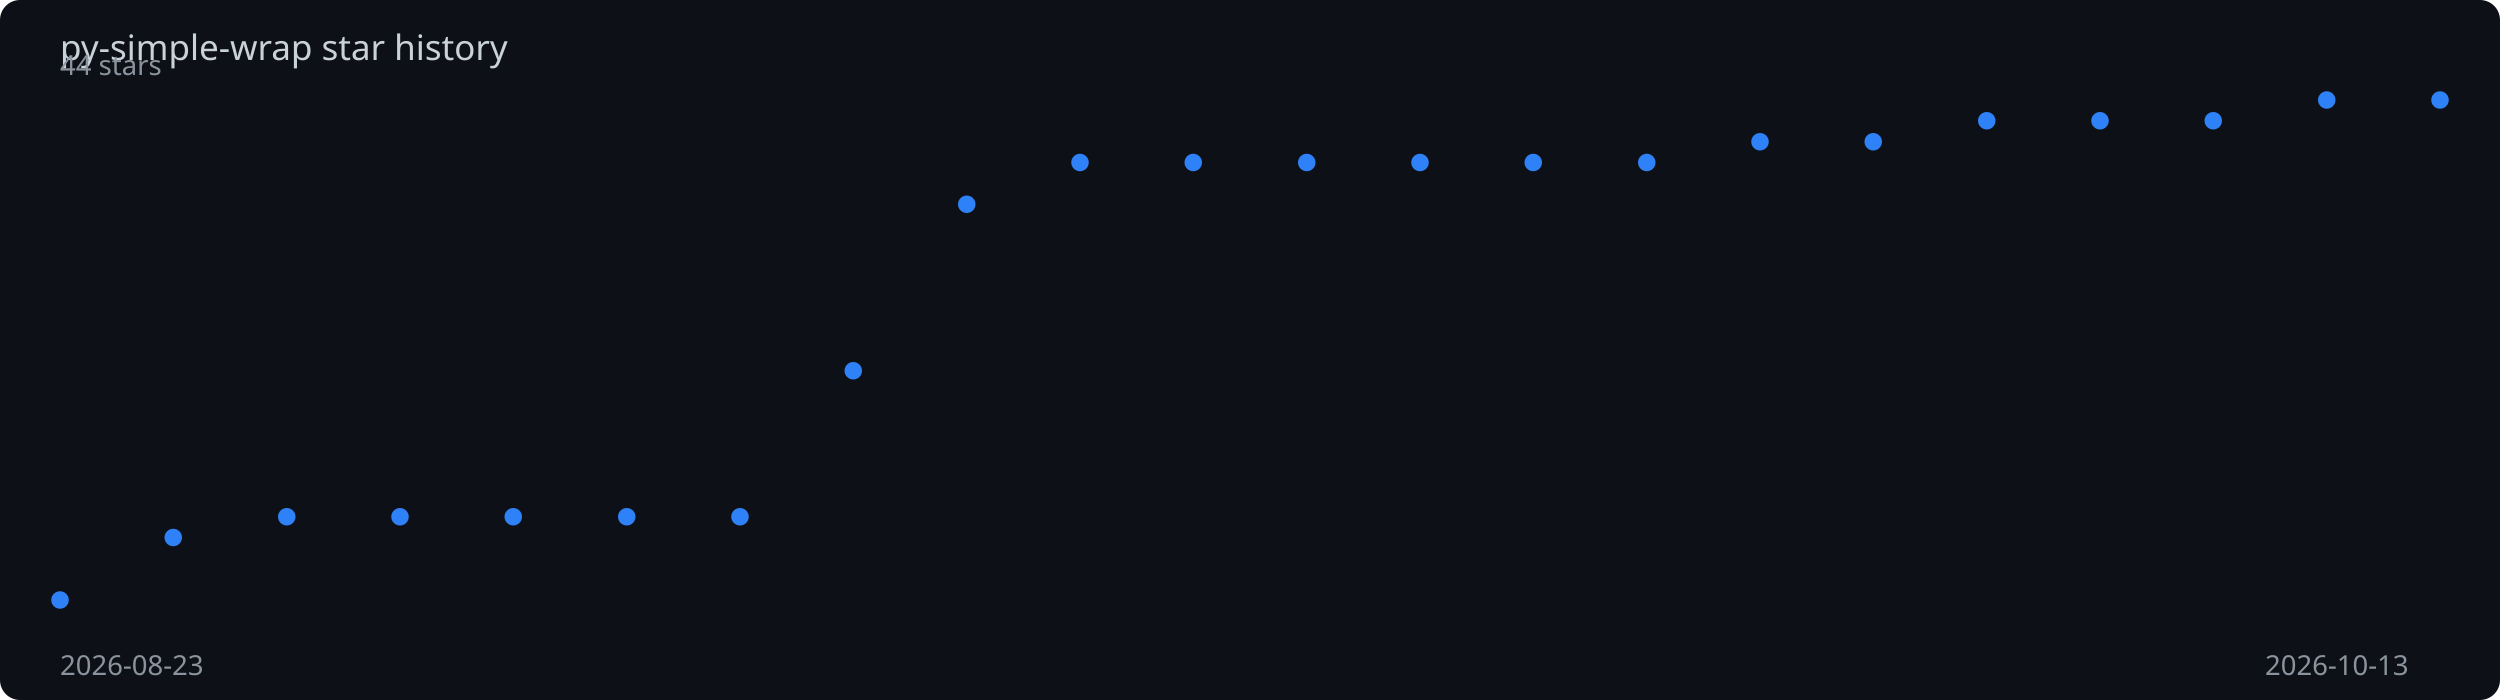
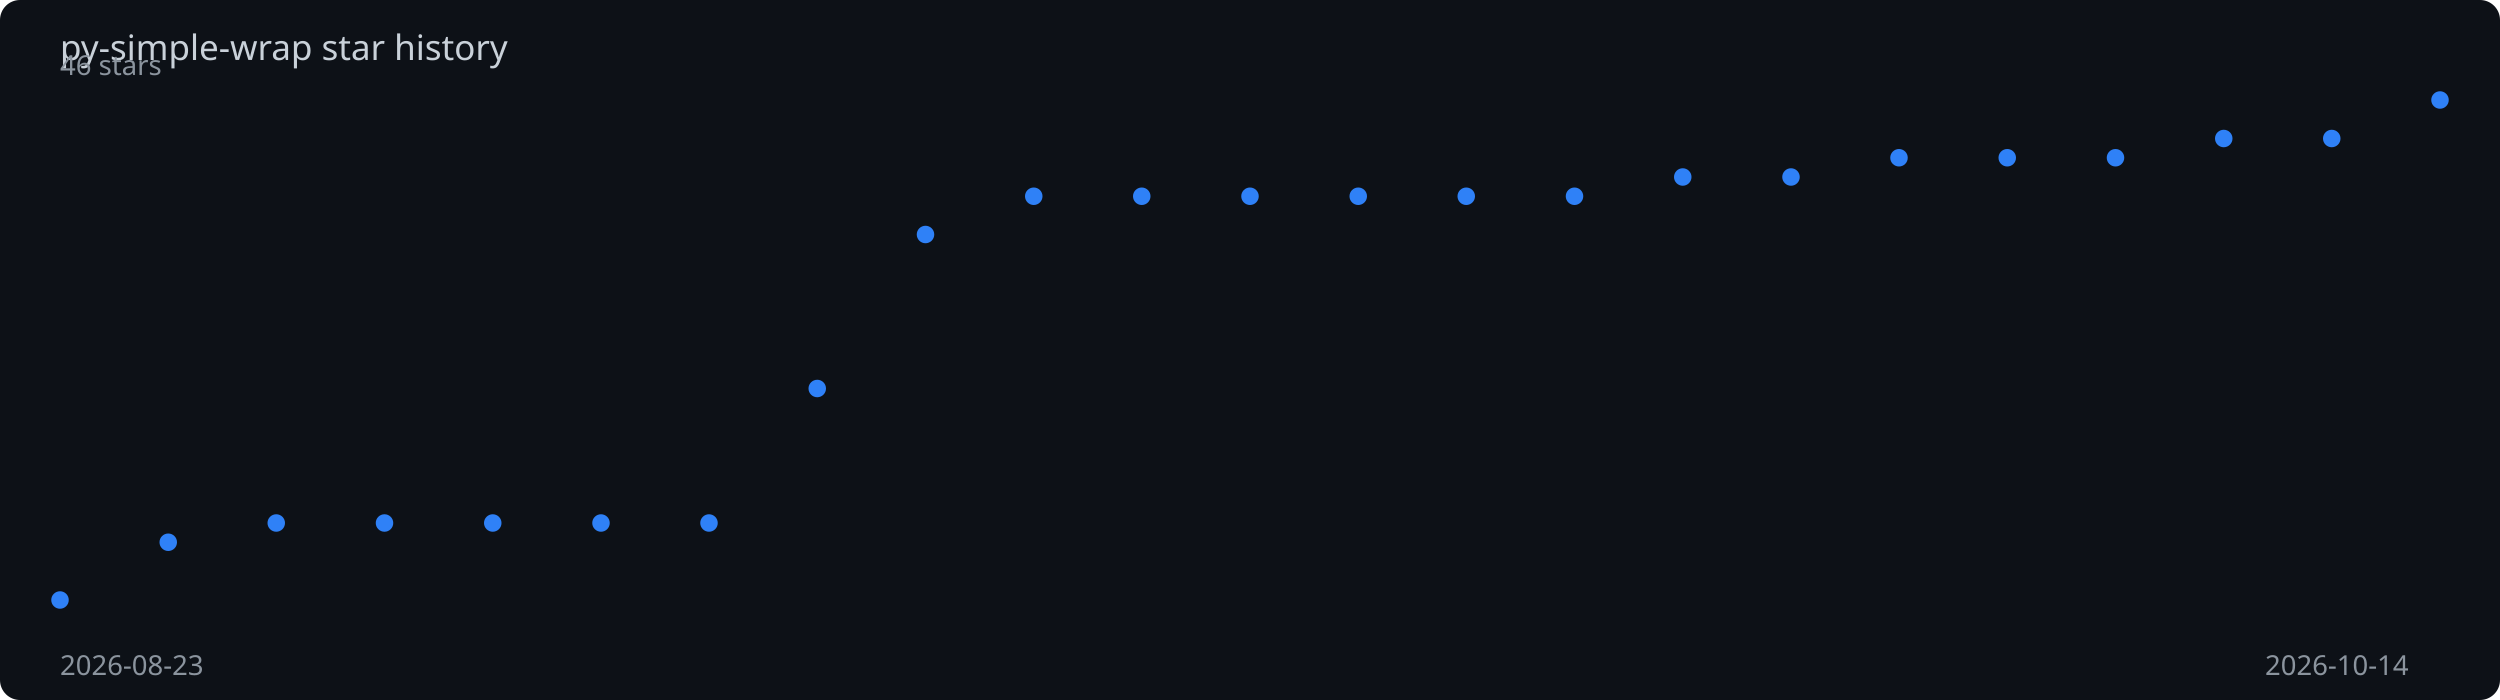
<svg xmlns="http://www.w3.org/2000/svg" viewBox="0 0 1000 280" width="100%" height="280">
  <rect width="1000" height="280" fill="#0d1117" rx="8" />
  <text x="24" y="24" fill="#c9d1d9" font-family="sans-serif" font-size="14">
    py-simple-wrap star history
  </text>
-   <polyline points="24.0,240.0 69.3,215.0 114.7,206.7 160.0,206.7 205.3,206.7 250.7,206.7 296.0,206.7 341.3,148.3 386.7,81.7 432.0,65.0 477.3,65.0 522.7,65.0 568.0,65.0 613.3,65.0 658.7,65.0 704.0,56.7 749.3,56.7 794.7,48.3 840.0,48.3 885.3,48.3 930.7,40.0 976.0,40.0" fill="none" stroke="#2f81f7" stroke-width="2" stroke-dasharray="1028.3" stroke-dashoffset="1028.3">
-     <animate attributeName="stroke-dashoffset" from="1028.3" to="0" dur="2s" fill="freeze" calcMode="spline" keySplines="0.4 0 0.2 1" />
+   <polyline points="24.0,240.0 67.3,216.9 110.5,209.2 153.8,209.2 197.1,209.2 240.4,209.2 283.6,209.2 326.9,155.4 370.2,93.8 413.5,78.5 456.7,78.5 500.0,78.5 543.3,78.5 586.5,78.5 629.8,78.5 673.1,70.8 716.4,70.8 759.6,63.1 802.9,63.1 846.2,63.1 889.5,55.4 932.7,55.4 976.0,40.0" fill="none" stroke="#2f81f7" stroke-width="2" stroke-dasharray="1023.6" stroke-dashoffset="1023.6">
+     <animate attributeName="stroke-dashoffset" from="1023.6" to="0" dur="2s" fill="freeze" calcMode="spline" keySplines="0.4 0 0.2 1" />
  </polyline>
  <circle cx="24.0" cy="240.0" r="3.5" fill="#2f81f7">
    <animate attributeName="opacity" from="0" to="1" begin="0.00s" dur="0.2s" fill="freeze" />
  </circle>
-   <circle cx="69.3" cy="215.0" r="3.5" fill="#2f81f7">
-     <animate attributeName="opacity" from="0" to="1" begin="0.10s" dur="0.2s" fill="freeze" />
+   <circle cx="67.3" cy="216.9" r="3.5" fill="#2f81f7">
+     <animate attributeName="opacity" from="0" to="1" begin="0.09s" dur="0.2s" fill="freeze" />
  </circle>
-   <circle cx="114.7" cy="206.7" r="3.5" fill="#2f81f7">
-     <animate attributeName="opacity" from="0" to="1" begin="0.19s" dur="0.2s" fill="freeze" />
+   <circle cx="110.5" cy="209.2" r="3.5" fill="#2f81f7">
+     <animate attributeName="opacity" from="0" to="1" begin="0.18s" dur="0.2s" fill="freeze" />
  </circle>
-   <circle cx="160.0" cy="206.7" r="3.5" fill="#2f81f7">
-     <animate attributeName="opacity" from="0" to="1" begin="0.29s" dur="0.2s" fill="freeze" />
+   <circle cx="153.8" cy="209.2" r="3.5" fill="#2f81f7">
+     <animate attributeName="opacity" from="0" to="1" begin="0.27s" dur="0.2s" fill="freeze" />
  </circle>
-   <circle cx="205.3" cy="206.7" r="3.5" fill="#2f81f7">
-     <animate attributeName="opacity" from="0" to="1" begin="0.38s" dur="0.2s" fill="freeze" />
+   <circle cx="197.1" cy="209.2" r="3.5" fill="#2f81f7">
+     <animate attributeName="opacity" from="0" to="1" begin="0.36s" dur="0.2s" fill="freeze" />
  </circle>
-   <circle cx="250.7" cy="206.7" r="3.5" fill="#2f81f7">
-     <animate attributeName="opacity" from="0" to="1" begin="0.48s" dur="0.2s" fill="freeze" />
+   <circle cx="240.4" cy="209.2" r="3.5" fill="#2f81f7">
+     <animate attributeName="opacity" from="0" to="1" begin="0.45s" dur="0.2s" fill="freeze" />
  </circle>
-   <circle cx="296.0" cy="206.7" r="3.5" fill="#2f81f7">
-     <animate attributeName="opacity" from="0" to="1" begin="0.57s" dur="0.2s" fill="freeze" />
+   <circle cx="283.6" cy="209.2" r="3.5" fill="#2f81f7">
+     <animate attributeName="opacity" from="0" to="1" begin="0.55s" dur="0.2s" fill="freeze" />
  </circle>
-   <circle cx="341.3" cy="148.3" r="3.5" fill="#2f81f7">
-     <animate attributeName="opacity" from="0" to="1" begin="0.67s" dur="0.2s" fill="freeze" />
+   <circle cx="326.9" cy="155.4" r="3.5" fill="#2f81f7">
+     <animate attributeName="opacity" from="0" to="1" begin="0.64s" dur="0.2s" fill="freeze" />
  </circle>
-   <circle cx="386.7" cy="81.7" r="3.5" fill="#2f81f7">
-     <animate attributeName="opacity" from="0" to="1" begin="0.76s" dur="0.2s" fill="freeze" />
+   <circle cx="370.2" cy="93.8" r="3.5" fill="#2f81f7">
+     <animate attributeName="opacity" from="0" to="1" begin="0.73s" dur="0.2s" fill="freeze" />
  </circle>
-   <circle cx="432.0" cy="65.0" r="3.5" fill="#2f81f7">
-     <animate attributeName="opacity" from="0" to="1" begin="0.86s" dur="0.2s" fill="freeze" />
+   <circle cx="413.5" cy="78.5" r="3.5" fill="#2f81f7">
+     <animate attributeName="opacity" from="0" to="1" begin="0.82s" dur="0.2s" fill="freeze" />
  </circle>
-   <circle cx="477.3" cy="65.0" r="3.5" fill="#2f81f7">
-     <animate attributeName="opacity" from="0" to="1" begin="0.95s" dur="0.2s" fill="freeze" />
+   <circle cx="456.7" cy="78.5" r="3.5" fill="#2f81f7">
+     <animate attributeName="opacity" from="0" to="1" begin="0.91s" dur="0.2s" fill="freeze" />
  </circle>
-   <circle cx="522.7" cy="65.0" r="3.5" fill="#2f81f7">
-     <animate attributeName="opacity" from="0" to="1" begin="1.05s" dur="0.2s" fill="freeze" />
+   <circle cx="500.0" cy="78.5" r="3.5" fill="#2f81f7">
+     <animate attributeName="opacity" from="0" to="1" begin="1.00s" dur="0.2s" fill="freeze" />
  </circle>
-   <circle cx="568.0" cy="65.0" r="3.5" fill="#2f81f7">
-     <animate attributeName="opacity" from="0" to="1" begin="1.14s" dur="0.2s" fill="freeze" />
+   <circle cx="543.3" cy="78.5" r="3.5" fill="#2f81f7">
+     <animate attributeName="opacity" from="0" to="1" begin="1.09s" dur="0.2s" fill="freeze" />
  </circle>
-   <circle cx="613.3" cy="65.0" r="3.5" fill="#2f81f7">
-     <animate attributeName="opacity" from="0" to="1" begin="1.24s" dur="0.2s" fill="freeze" />
+   <circle cx="586.5" cy="78.5" r="3.5" fill="#2f81f7">
+     <animate attributeName="opacity" from="0" to="1" begin="1.18s" dur="0.2s" fill="freeze" />
  </circle>
-   <circle cx="658.7" cy="65.0" r="3.5" fill="#2f81f7">
-     <animate attributeName="opacity" from="0" to="1" begin="1.33s" dur="0.2s" fill="freeze" />
+   <circle cx="629.8" cy="78.5" r="3.5" fill="#2f81f7">
+     <animate attributeName="opacity" from="0" to="1" begin="1.27s" dur="0.2s" fill="freeze" />
  </circle>
-   <circle cx="704.0" cy="56.7" r="3.5" fill="#2f81f7">
-     <animate attributeName="opacity" from="0" to="1" begin="1.43s" dur="0.2s" fill="freeze" />
+   <circle cx="673.1" cy="70.8" r="3.5" fill="#2f81f7">
+     <animate attributeName="opacity" from="0" to="1" begin="1.36s" dur="0.2s" fill="freeze" />
  </circle>
-   <circle cx="749.3" cy="56.7" r="3.5" fill="#2f81f7">
-     <animate attributeName="opacity" from="0" to="1" begin="1.52s" dur="0.2s" fill="freeze" />
+   <circle cx="716.4" cy="70.8" r="3.5" fill="#2f81f7">
+     <animate attributeName="opacity" from="0" to="1" begin="1.45s" dur="0.2s" fill="freeze" />
  </circle>
-   <circle cx="794.7" cy="48.3" r="3.5" fill="#2f81f7">
-     <animate attributeName="opacity" from="0" to="1" begin="1.62s" dur="0.2s" fill="freeze" />
+   <circle cx="759.6" cy="63.1" r="3.5" fill="#2f81f7">
+     <animate attributeName="opacity" from="0" to="1" begin="1.55s" dur="0.2s" fill="freeze" />
  </circle>
-   <circle cx="840.0" cy="48.3" r="3.5" fill="#2f81f7">
-     <animate attributeName="opacity" from="0" to="1" begin="1.71s" dur="0.2s" fill="freeze" />
+   <circle cx="802.9" cy="63.1" r="3.5" fill="#2f81f7">
+     <animate attributeName="opacity" from="0" to="1" begin="1.64s" dur="0.2s" fill="freeze" />
  </circle>
-   <circle cx="885.3" cy="48.3" r="3.5" fill="#2f81f7">
-     <animate attributeName="opacity" from="0" to="1" begin="1.81s" dur="0.2s" fill="freeze" />
+   <circle cx="846.2" cy="63.1" r="3.5" fill="#2f81f7">
+     <animate attributeName="opacity" from="0" to="1" begin="1.73s" dur="0.2s" fill="freeze" />
  </circle>
-   <circle cx="930.7" cy="40.0" r="3.5" fill="#2f81f7">
-     <animate attributeName="opacity" from="0" to="1" begin="1.90s" dur="0.2s" fill="freeze" />
+   <circle cx="889.5" cy="55.4" r="3.5" fill="#2f81f7">
+     <animate attributeName="opacity" from="0" to="1" begin="1.82s" dur="0.2s" fill="freeze" />
+   </circle>
+   <circle cx="932.7" cy="55.4" r="3.5" fill="#2f81f7">
+     <animate attributeName="opacity" from="0" to="1" begin="1.91s" dur="0.2s" fill="freeze" />
  </circle>
  <circle cx="976.0" cy="40.0" r="3.5" fill="#2f81f7">
    <animate attributeName="opacity" from="0" to="1" begin="2.00s" dur="0.2s" fill="freeze" />
  </circle>
  <text x="24" y="270" fill="#8b949e" font-family="sans-serif" font-size="11">2026-08-23</text>
-   <text x="906" y="270" fill="#8b949e" font-family="sans-serif" font-size="11">2026-10-13</text>
-   <text x="24" y="30" fill="#8b949e" font-family="sans-serif" font-size="11">44 stars</text>
+   <text x="906" y="270" fill="#8b949e" font-family="sans-serif" font-size="11">2026-10-14</text>
+   <text x="24" y="30" fill="#8b949e" font-family="sans-serif" font-size="11">46 stars</text>
</svg>
